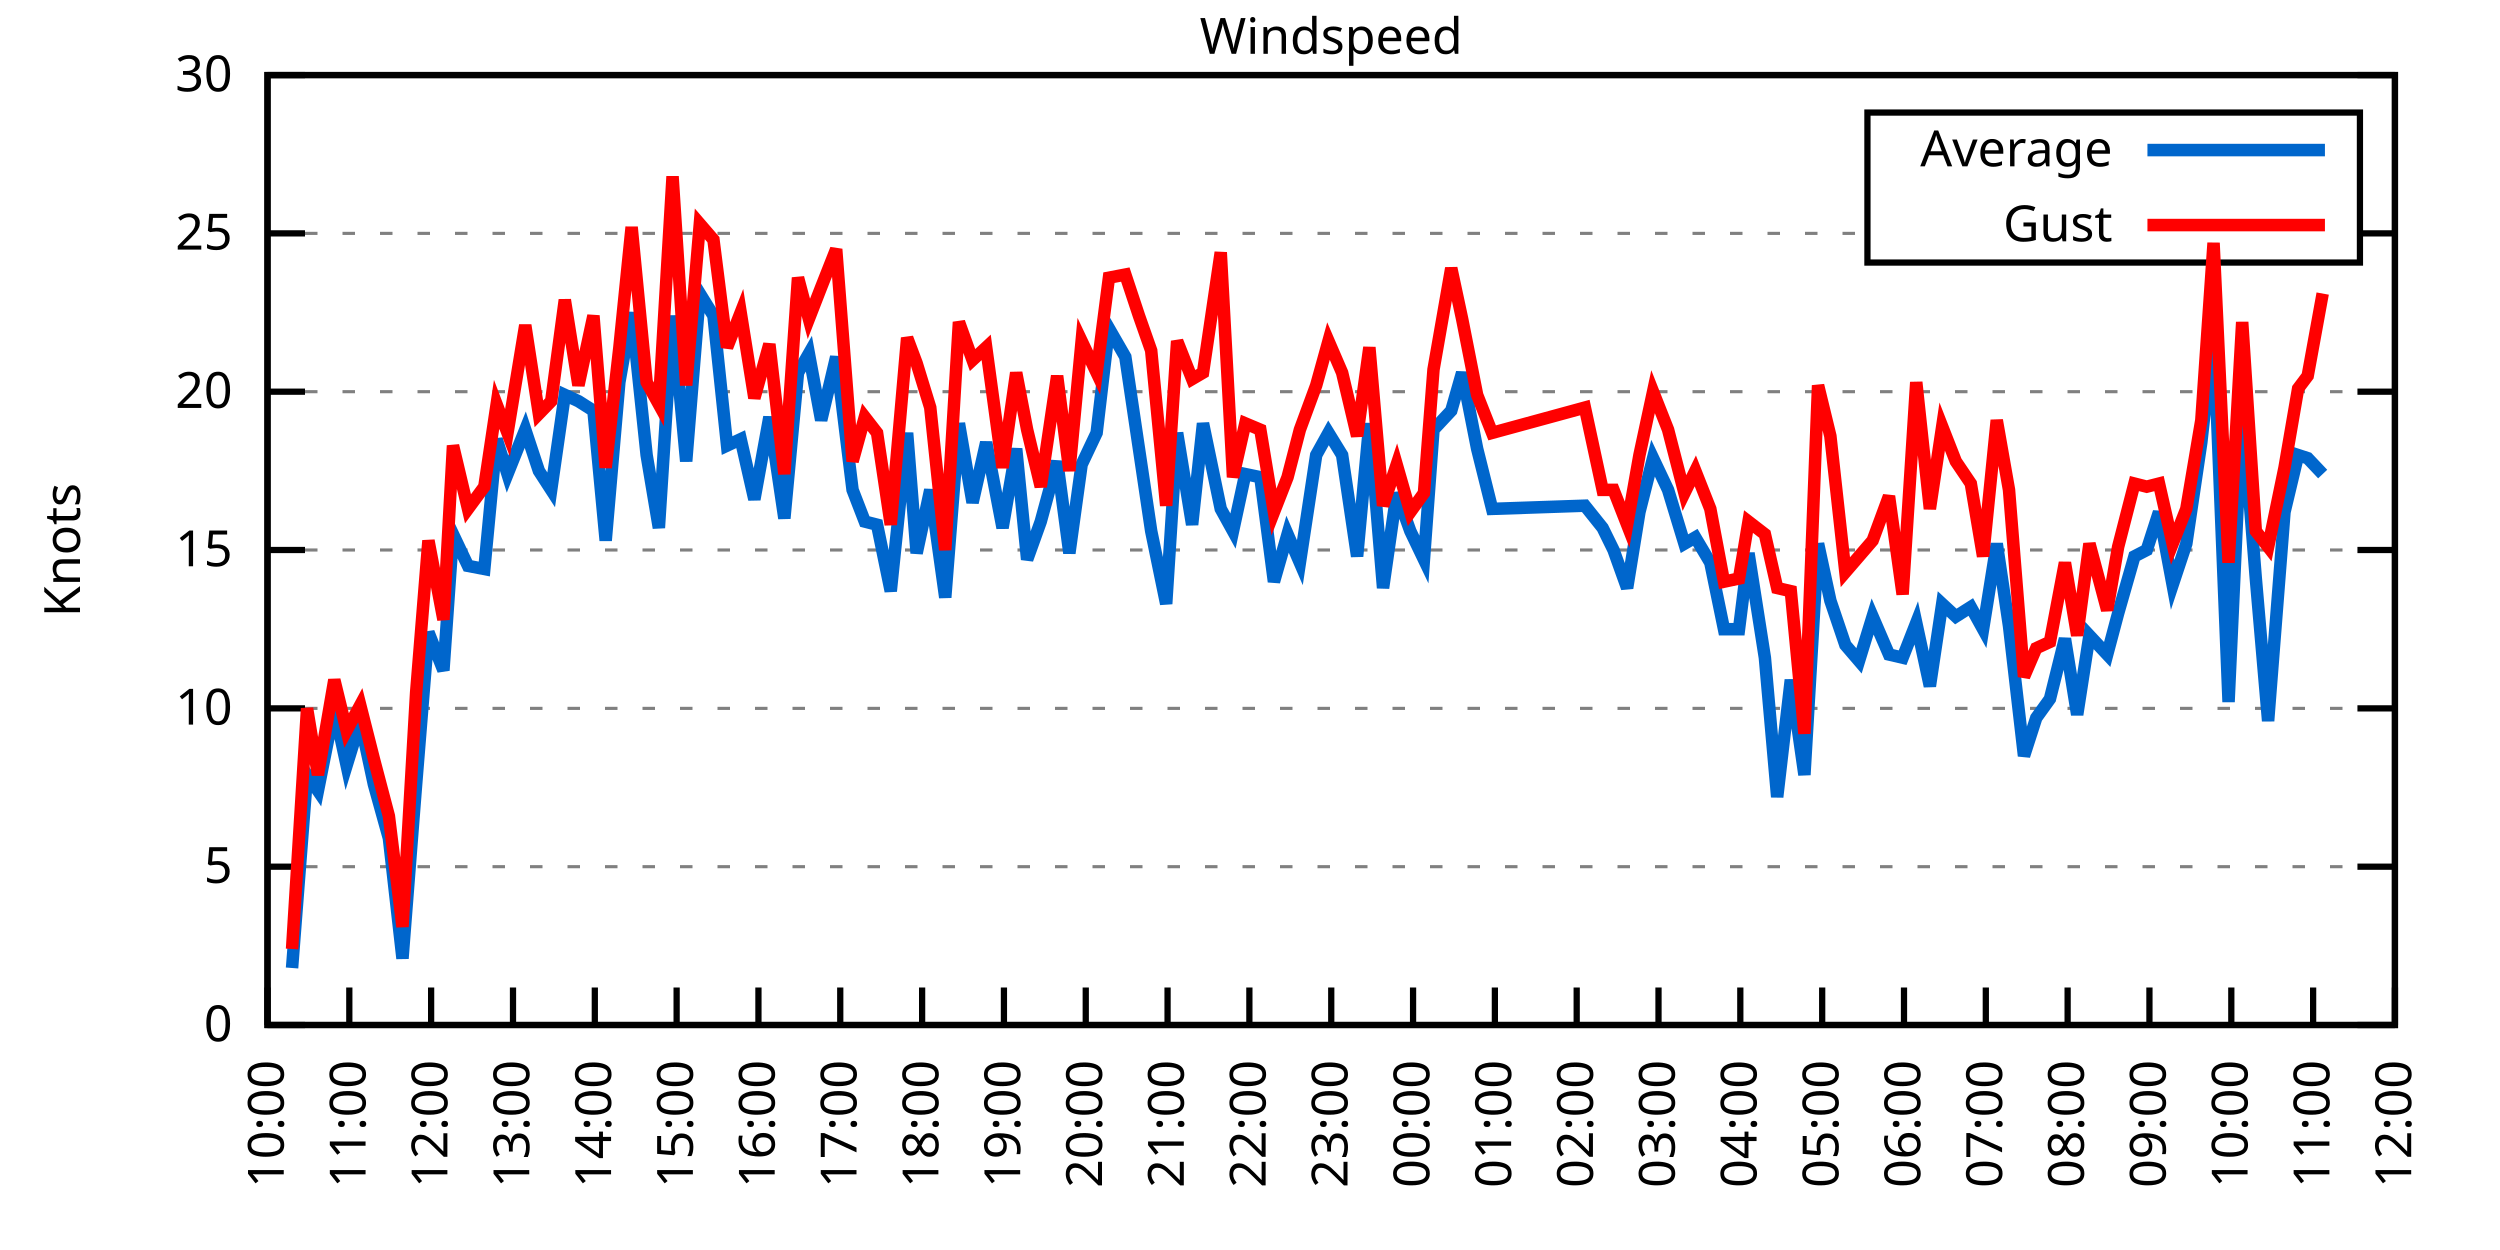
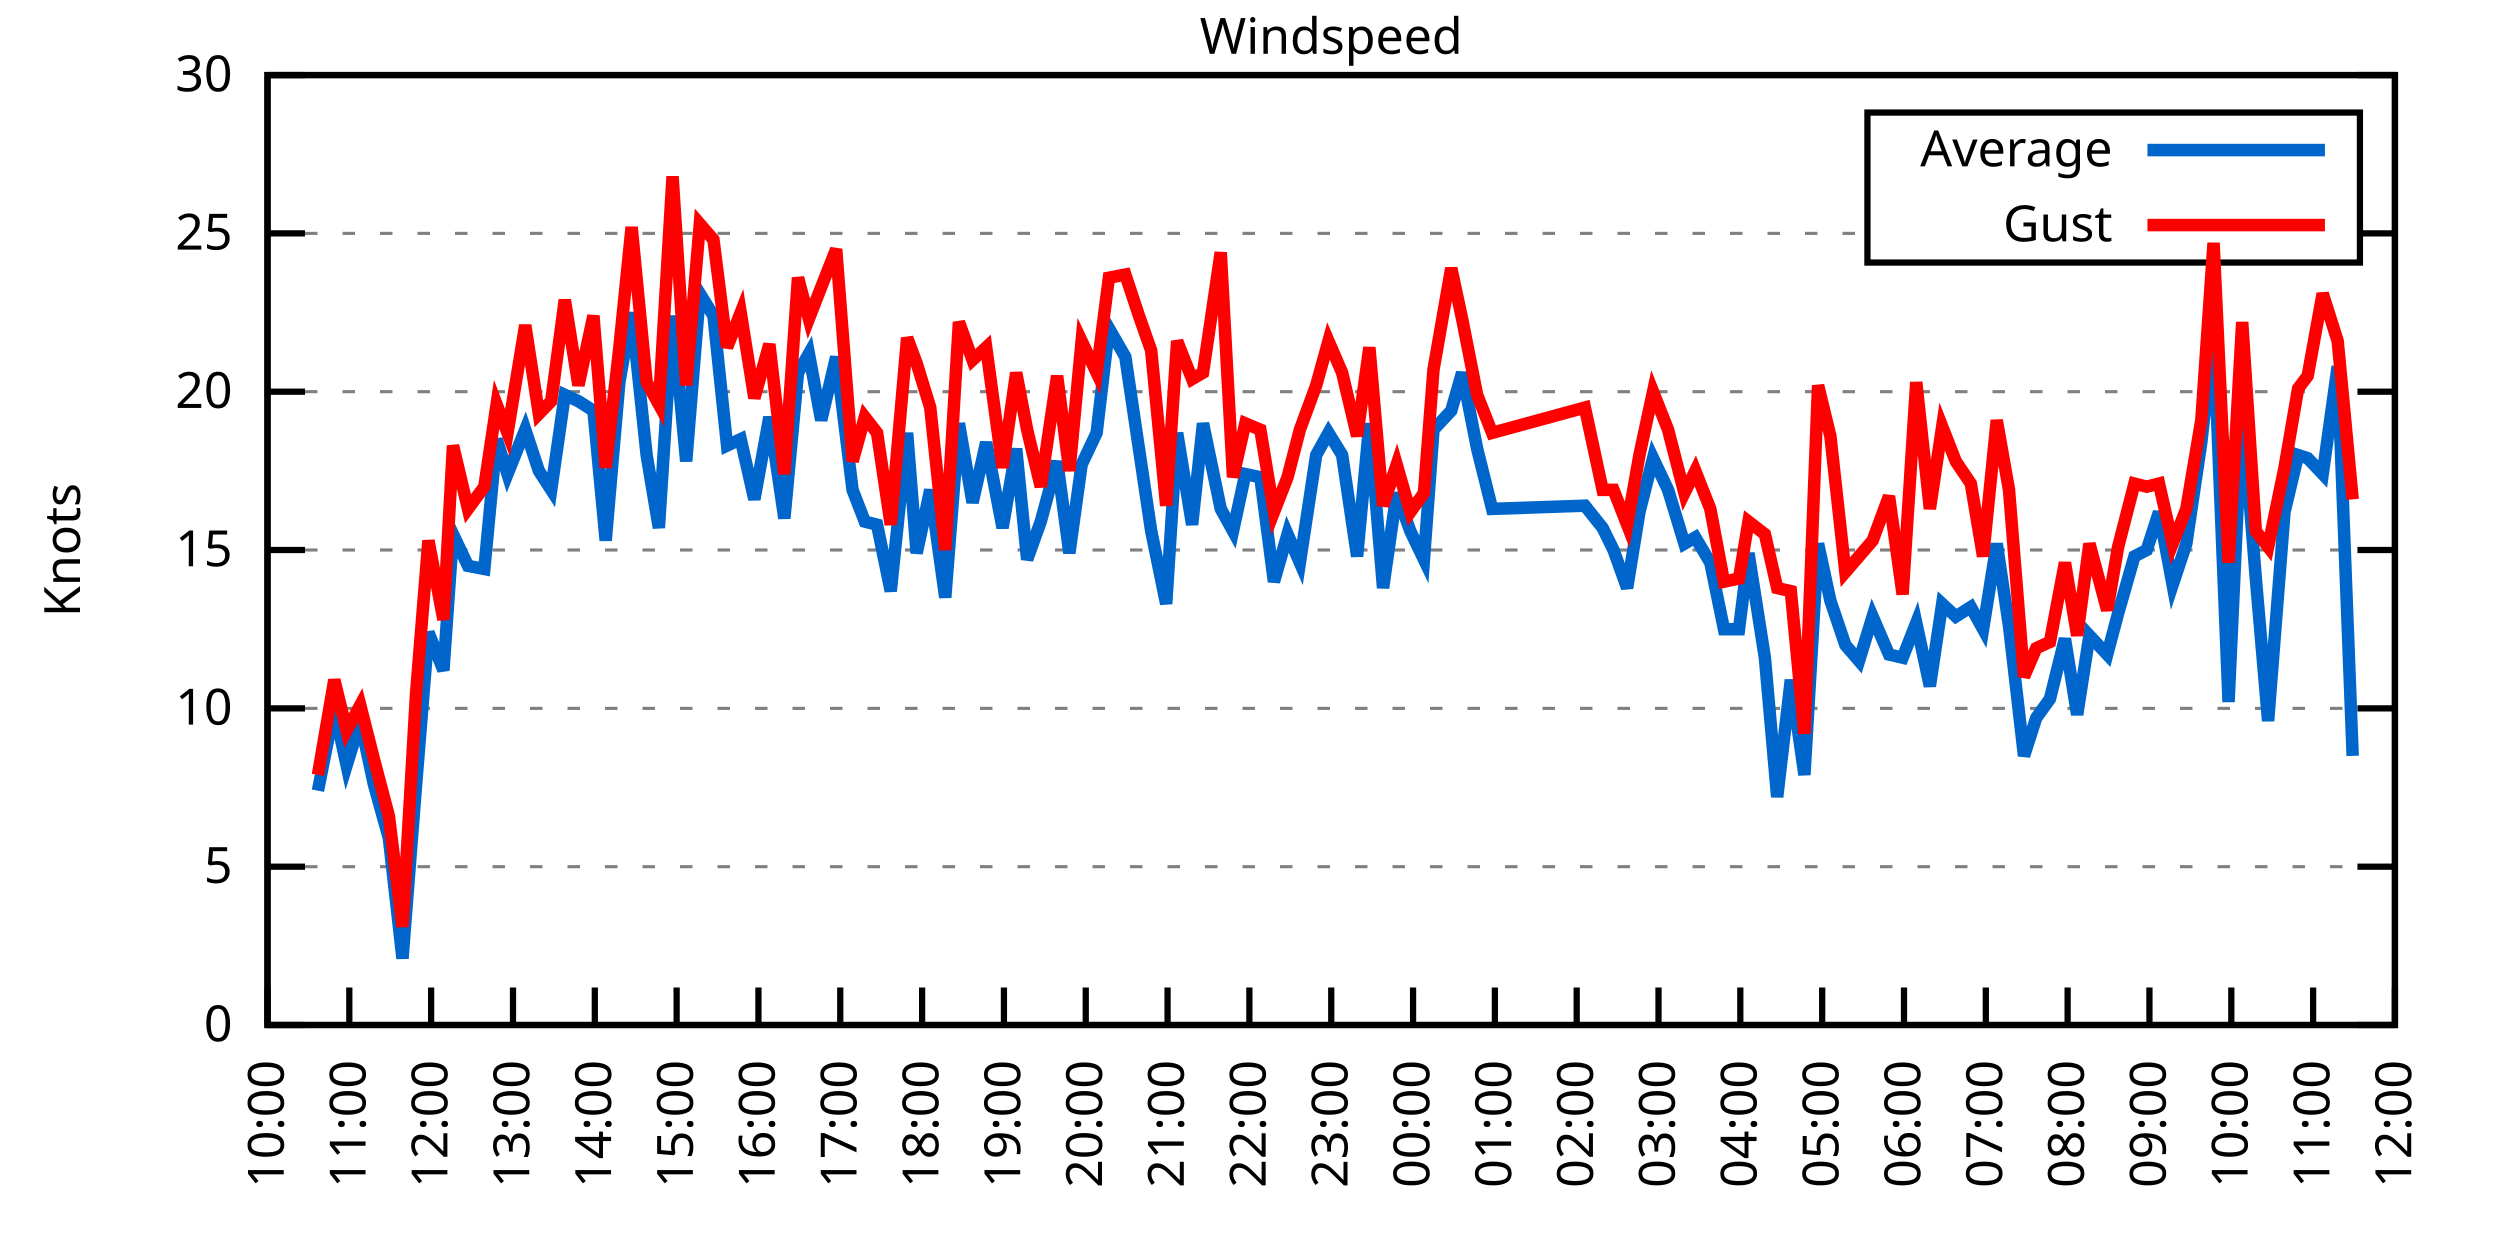
<svg xmlns="http://www.w3.org/2000/svg" xmlns:xlink="http://www.w3.org/1999/xlink" width="400" height="200" viewBox="0 0 400 200">
  <g id="gnuplot_canvas">
    <rect x="0" y="0" width="400" height="200" fill="none" />
    <defs>
      <circle id="gpDot" r="0.5" stroke-width="0.5" stroke="currentColor" />
      <path id="gpPt0" stroke-width="0.333" stroke="currentColor" d="M-1,0 h2 M0,-1 v2" />
      <path id="gpPt1" stroke-width="0.333" stroke="currentColor" d="M-1,-1 L1,1 M1,-1 L-1,1" />
      <path id="gpPt2" stroke-width="0.333" stroke="currentColor" d="M-1,0 L1,0 M0,-1 L0,1 M-1,-1 L1,1 M-1,1 L1,-1" />
      <rect id="gpPt3" stroke-width="0.333" stroke="currentColor" x="-1" y="-1" width="2" height="2" />
      <rect id="gpPt4" stroke-width="0.333" stroke="currentColor" fill="currentColor" x="-1" y="-1" width="2" height="2" />
      <circle id="gpPt5" stroke-width="0.333" stroke="currentColor" cx="0" cy="0" r="1" />
      <use xlink:href="#gpPt5" id="gpPt6" fill="currentColor" stroke="none" />
      <path id="gpPt7" stroke-width="0.333" stroke="currentColor" d="M0,-1.33 L-1.33,0.67 L1.33,0.67 z" />
      <use xlink:href="#gpPt7" id="gpPt8" fill="currentColor" stroke="none" />
      <use xlink:href="#gpPt7" id="gpPt9" stroke="currentColor" transform="rotate(180)" />
      <use xlink:href="#gpPt9" id="gpPt10" fill="currentColor" stroke="none" />
      <use xlink:href="#gpPt3" id="gpPt11" stroke="currentColor" transform="rotate(45)" />
      <use xlink:href="#gpPt11" id="gpPt12" fill="currentColor" stroke="none" />
      <path id="gpPt13" stroke-width="0.333" stroke="currentColor" d="M0,1.330 L1.265,0.411 L0.782,-1.067 L-0.782,-1.076 L-1.265,0.411 z" />
      <use xlink:href="#gpPt13" id="gpPt14" fill="currentColor" stroke="none" />
      <filter id="textbox" filterUnits="objectBoundingBox" x="0" y="0" height="1" width="1">
        <feFlood flood-color="white" flood-opacity="1" result="bgnd" />
        <feComposite in="SourceGraphic" in2="bgnd" operator="atop" />
      </filter>
      <filter id="greybox" filterUnits="objectBoundingBox" x="0" y="0" height="1" width="1">
        <feFlood flood-color="lightgrey" flood-opacity="1" result="grey" />
        <feComposite in="SourceGraphic" in2="grey" operator="atop" />
      </filter>
    </defs>
    <g fill="none" color="white" stroke="currentColor" stroke-width="1.00" stroke-linecap="butt" stroke-linejoin="miter">
</g>
    <g fill="none" color="black" stroke="currentColor" stroke-width="1.00" stroke-linecap="butt" stroke-linejoin="miter">
      <g stroke="none" shape-rendering="crispEdges">
        <polygon fill="rgb(255, 255, 255)" points="42.80,164.00 383.18,164.00 383.18,12.02 42.80,12.02 " />
      </g>
    </g>
    <g fill="none" color="black" stroke="currentColor" stroke-width="1.00" stroke-linecap="butt" stroke-linejoin="miter">
</g>
    <g fill="none" color="black" stroke="black" stroke-width="0.50" stroke-linecap="butt" stroke-linejoin="miter">
</g>
    <g fill="none" color="gray" stroke="currentColor" stroke-width="0.50" stroke-linecap="butt" stroke-linejoin="miter">
      <path stroke="gray" stroke-dasharray="2,4" class="gridline" d="M42.80,164.00 L383.19,164.00  " />
    </g>
    <g fill="none" color="gray" stroke="gray" stroke-width="1.00" stroke-linecap="butt" stroke-linejoin="miter">
</g>
    <g fill="none" color="black" stroke="currentColor" stroke-width="1.00" stroke-linecap="butt" stroke-linejoin="miter">
      <path stroke="black" d="M42.80,164.00 L48.80,164.00 M383.19,164.00 L377.19,164.00  " />
      <g transform="translate(37.20,166.60)" stroke="none" fill="black" font-family="Sans" font-size="8.00" text-anchor="end">
        <text>
          <tspan font-family="Sans"> 0</tspan>
        </text>
      </g>
    </g>
    <g fill="none" color="black" stroke="currentColor" stroke-width="1.00" stroke-linecap="butt" stroke-linejoin="miter">
</g>
    <g fill="none" color="black" stroke="black" stroke-width="0.50" stroke-linecap="butt" stroke-linejoin="miter">
</g>
    <g fill="none" color="gray" stroke="currentColor" stroke-width="0.50" stroke-linecap="butt" stroke-linejoin="miter">
      <path stroke="gray" stroke-dasharray="2,4" class="gridline" d="M42.80,138.67 L383.19,138.67  " />
    </g>
    <g fill="none" color="gray" stroke="gray" stroke-width="1.00" stroke-linecap="butt" stroke-linejoin="miter">
</g>
    <g fill="none" color="black" stroke="currentColor" stroke-width="1.00" stroke-linecap="butt" stroke-linejoin="miter">
      <path stroke="black" d="M42.80,138.67 L48.80,138.67 M383.19,138.67 L377.19,138.67  " />
      <g transform="translate(37.20,141.27)" stroke="none" fill="black" font-family="Sans" font-size="8.00" text-anchor="end">
        <text>
          <tspan font-family="Sans"> 5</tspan>
        </text>
      </g>
    </g>
    <g fill="none" color="black" stroke="currentColor" stroke-width="1.00" stroke-linecap="butt" stroke-linejoin="miter">
</g>
    <g fill="none" color="black" stroke="black" stroke-width="0.50" stroke-linecap="butt" stroke-linejoin="miter">
</g>
    <g fill="none" color="gray" stroke="currentColor" stroke-width="0.50" stroke-linecap="butt" stroke-linejoin="miter">
      <path stroke="gray" stroke-dasharray="2,4" class="gridline" d="M42.80,113.34 L383.19,113.34  " />
    </g>
    <g fill="none" color="gray" stroke="gray" stroke-width="1.00" stroke-linecap="butt" stroke-linejoin="miter">
</g>
    <g fill="none" color="black" stroke="currentColor" stroke-width="1.00" stroke-linecap="butt" stroke-linejoin="miter">
      <path stroke="black" d="M42.80,113.34 L48.80,113.34 M383.19,113.34 L377.19,113.34  " />
      <g transform="translate(37.20,115.94)" stroke="none" fill="black" font-family="Sans" font-size="8.00" text-anchor="end">
        <text>
          <tspan font-family="Sans"> 10</tspan>
        </text>
      </g>
    </g>
    <g fill="none" color="black" stroke="currentColor" stroke-width="1.00" stroke-linecap="butt" stroke-linejoin="miter">
</g>
    <g fill="none" color="black" stroke="black" stroke-width="0.50" stroke-linecap="butt" stroke-linejoin="miter">
</g>
    <g fill="none" color="gray" stroke="currentColor" stroke-width="0.50" stroke-linecap="butt" stroke-linejoin="miter">
      <path stroke="gray" stroke-dasharray="2,4" class="gridline" d="M42.80,88.00 L383.19,88.00  " />
    </g>
    <g fill="none" color="gray" stroke="gray" stroke-width="1.00" stroke-linecap="butt" stroke-linejoin="miter">
</g>
    <g fill="none" color="black" stroke="currentColor" stroke-width="1.00" stroke-linecap="butt" stroke-linejoin="miter">
      <path stroke="black" d="M42.80,88.00 L48.80,88.00 M383.19,88.00 L377.19,88.00  " />
      <g transform="translate(37.20,90.60)" stroke="none" fill="black" font-family="Sans" font-size="8.00" text-anchor="end">
        <text>
          <tspan font-family="Sans"> 15</tspan>
        </text>
      </g>
    </g>
    <g fill="none" color="black" stroke="currentColor" stroke-width="1.00" stroke-linecap="butt" stroke-linejoin="miter">
</g>
    <g fill="none" color="black" stroke="black" stroke-width="0.50" stroke-linecap="butt" stroke-linejoin="miter">
</g>
    <g fill="none" color="gray" stroke="currentColor" stroke-width="0.50" stroke-linecap="butt" stroke-linejoin="miter">
      <path stroke="gray" stroke-dasharray="2,4" class="gridline" d="M42.80,62.67 L383.19,62.67  " />
    </g>
    <g fill="none" color="gray" stroke="gray" stroke-width="1.00" stroke-linecap="butt" stroke-linejoin="miter">
</g>
    <g fill="none" color="black" stroke="currentColor" stroke-width="1.00" stroke-linecap="butt" stroke-linejoin="miter">
      <path stroke="black" d="M42.80,62.67 L48.80,62.67 M383.19,62.67 L377.19,62.67  " />
      <g transform="translate(37.20,65.27)" stroke="none" fill="black" font-family="Sans" font-size="8.00" text-anchor="end">
        <text>
          <tspan font-family="Sans"> 20</tspan>
        </text>
      </g>
    </g>
    <g fill="none" color="black" stroke="currentColor" stroke-width="1.00" stroke-linecap="butt" stroke-linejoin="miter">
</g>
    <g fill="none" color="black" stroke="black" stroke-width="0.50" stroke-linecap="butt" stroke-linejoin="miter">
</g>
    <g fill="none" color="gray" stroke="currentColor" stroke-width="0.50" stroke-linecap="butt" stroke-linejoin="miter">
      <path stroke="gray" stroke-dasharray="2,4" class="gridline" d="M42.80,37.34 L298.79,37.34 M377.59,37.34 L383.19,37.34  " />
    </g>
    <g fill="none" color="gray" stroke="gray" stroke-width="1.00" stroke-linecap="butt" stroke-linejoin="miter">
</g>
    <g fill="none" color="black" stroke="currentColor" stroke-width="1.00" stroke-linecap="butt" stroke-linejoin="miter">
      <path stroke="black" d="M42.80,37.34 L48.80,37.34 M383.19,37.34 L377.19,37.34  " />
      <g transform="translate(37.20,39.94)" stroke="none" fill="black" font-family="Sans" font-size="8.00" text-anchor="end">
        <text>
          <tspan font-family="Sans"> 25</tspan>
        </text>
      </g>
    </g>
    <g fill="none" color="black" stroke="currentColor" stroke-width="1.00" stroke-linecap="butt" stroke-linejoin="miter">
</g>
    <g fill="none" color="black" stroke="black" stroke-width="0.50" stroke-linecap="butt" stroke-linejoin="miter">
</g>
    <g fill="none" color="gray" stroke="currentColor" stroke-width="0.50" stroke-linecap="butt" stroke-linejoin="miter">
      <path stroke="gray" stroke-dasharray="2,4" class="gridline" d="M42.80,12.01 L383.19,12.01  " />
    </g>
    <g fill="none" color="gray" stroke="gray" stroke-width="1.00" stroke-linecap="butt" stroke-linejoin="miter">
</g>
    <g fill="none" color="black" stroke="currentColor" stroke-width="1.00" stroke-linecap="butt" stroke-linejoin="miter">
      <path stroke="black" d="M42.80,12.01 L48.80,12.01 M383.19,12.01 L377.19,12.01  " />
      <g transform="translate(37.20,14.61)" stroke="none" fill="black" font-family="Sans" font-size="8.00" text-anchor="end">
        <text>
          <tspan font-family="Sans"> 30</tspan>
        </text>
      </g>
    </g>
    <g fill="none" color="black" stroke="currentColor" stroke-width="1.00" stroke-linecap="butt" stroke-linejoin="miter">
      <path stroke="black" d="M42.80,164.00 L42.80,158.00  " />
      <g transform="translate(45.40,169.60) rotate(270.00)" stroke="none" fill="black" font-family="Sans" font-size="8.00" text-anchor="end">
        <text>
          <tspan font-family="Sans">10:00</tspan>
        </text>
      </g>
    </g>
    <g fill="none" color="black" stroke="currentColor" stroke-width="1.00" stroke-linecap="butt" stroke-linejoin="miter">
      <path stroke="black" d="M55.89,164.00 L55.89,158.00  " />
      <g transform="translate(58.49,169.60) rotate(270.00)" stroke="none" fill="black" font-family="Sans" font-size="8.00" text-anchor="end">
        <text>
          <tspan font-family="Sans">11:00</tspan>
        </text>
      </g>
    </g>
    <g fill="none" color="black" stroke="currentColor" stroke-width="1.00" stroke-linecap="butt" stroke-linejoin="miter">
      <path stroke="black" d="M68.98,164.00 L68.98,158.00  " />
      <g transform="translate(71.58,169.60) rotate(270.00)" stroke="none" fill="black" font-family="Sans" font-size="8.00" text-anchor="end">
        <text>
          <tspan font-family="Sans">12:00</tspan>
        </text>
      </g>
    </g>
    <g fill="none" color="black" stroke="currentColor" stroke-width="1.00" stroke-linecap="butt" stroke-linejoin="miter">
      <path stroke="black" d="M82.08,164.00 L82.08,158.00  " />
      <g transform="translate(84.68,169.60) rotate(270.00)" stroke="none" fill="black" font-family="Sans" font-size="8.00" text-anchor="end">
        <text>
          <tspan font-family="Sans">13:00</tspan>
        </text>
      </g>
    </g>
    <g fill="none" color="black" stroke="currentColor" stroke-width="1.00" stroke-linecap="butt" stroke-linejoin="miter">
      <path stroke="black" d="M95.17,164.00 L95.17,158.00  " />
      <g transform="translate(97.77,169.60) rotate(270.00)" stroke="none" fill="black" font-family="Sans" font-size="8.00" text-anchor="end">
        <text>
          <tspan font-family="Sans">14:00</tspan>
        </text>
      </g>
    </g>
    <g fill="none" color="black" stroke="currentColor" stroke-width="1.00" stroke-linecap="butt" stroke-linejoin="miter">
      <path stroke="black" d="M108.26,164.00 L108.26,158.00  " />
      <g transform="translate(110.86,169.60) rotate(270.00)" stroke="none" fill="black" font-family="Sans" font-size="8.00" text-anchor="end">
        <text>
          <tspan font-family="Sans">15:00</tspan>
        </text>
      </g>
    </g>
    <g fill="none" color="black" stroke="currentColor" stroke-width="1.00" stroke-linecap="butt" stroke-linejoin="miter">
      <path stroke="black" d="M121.35,164.00 L121.35,158.00  " />
      <g transform="translate(123.95,169.60) rotate(270.00)" stroke="none" fill="black" font-family="Sans" font-size="8.00" text-anchor="end">
        <text>
          <tspan font-family="Sans">16:00</tspan>
        </text>
      </g>
    </g>
    <g fill="none" color="black" stroke="currentColor" stroke-width="1.00" stroke-linecap="butt" stroke-linejoin="miter">
      <path stroke="black" d="M134.44,164.00 L134.44,158.00  " />
      <g transform="translate(137.04,169.60) rotate(270.00)" stroke="none" fill="black" font-family="Sans" font-size="8.00" text-anchor="end">
        <text>
          <tspan font-family="Sans">17:00</tspan>
        </text>
      </g>
    </g>
    <g fill="none" color="black" stroke="currentColor" stroke-width="1.00" stroke-linecap="butt" stroke-linejoin="miter">
      <path stroke="black" d="M147.54,164.00 L147.54,158.00  " />
      <g transform="translate(150.14,169.60) rotate(270.00)" stroke="none" fill="black" font-family="Sans" font-size="8.00" text-anchor="end">
        <text>
          <tspan font-family="Sans">18:00</tspan>
        </text>
      </g>
    </g>
    <g fill="none" color="black" stroke="currentColor" stroke-width="1.00" stroke-linecap="butt" stroke-linejoin="miter">
      <path stroke="black" d="M160.63,164.00 L160.63,158.00  " />
      <g transform="translate(163.23,169.60) rotate(270.00)" stroke="none" fill="black" font-family="Sans" font-size="8.00" text-anchor="end">
        <text>
          <tspan font-family="Sans">19:00</tspan>
        </text>
      </g>
    </g>
    <g fill="none" color="black" stroke="currentColor" stroke-width="1.00" stroke-linecap="butt" stroke-linejoin="miter">
      <path stroke="black" d="M173.72,164.00 L173.72,158.00  " />
      <g transform="translate(176.32,169.60) rotate(270.00)" stroke="none" fill="black" font-family="Sans" font-size="8.00" text-anchor="end">
        <text>
          <tspan font-family="Sans">20:00</tspan>
        </text>
      </g>
    </g>
    <g fill="none" color="black" stroke="currentColor" stroke-width="1.00" stroke-linecap="butt" stroke-linejoin="miter">
      <path stroke="black" d="M186.81,164.00 L186.81,158.00  " />
      <g transform="translate(189.41,169.60) rotate(270.00)" stroke="none" fill="black" font-family="Sans" font-size="8.00" text-anchor="end">
        <text>
          <tspan font-family="Sans">21:00</tspan>
        </text>
      </g>
    </g>
    <g fill="none" color="black" stroke="currentColor" stroke-width="1.00" stroke-linecap="butt" stroke-linejoin="miter">
      <path stroke="black" d="M199.90,164.00 L199.90,158.00  " />
      <g transform="translate(202.50,169.60) rotate(270.00)" stroke="none" fill="black" font-family="Sans" font-size="8.00" text-anchor="end">
        <text>
          <tspan font-family="Sans">22:00</tspan>
        </text>
      </g>
    </g>
    <g fill="none" color="black" stroke="currentColor" stroke-width="1.00" stroke-linecap="butt" stroke-linejoin="miter">
      <path stroke="black" d="M213.00,164.00 L213.00,158.00  " />
      <g transform="translate(215.60,169.60) rotate(270.00)" stroke="none" fill="black" font-family="Sans" font-size="8.00" text-anchor="end">
        <text>
          <tspan font-family="Sans">23:00</tspan>
        </text>
      </g>
    </g>
    <g fill="none" color="black" stroke="currentColor" stroke-width="1.00" stroke-linecap="butt" stroke-linejoin="miter">
      <path stroke="black" d="M226.09,164.00 L226.09,158.00  " />
      <g transform="translate(228.69,169.60) rotate(270.00)" stroke="none" fill="black" font-family="Sans" font-size="8.00" text-anchor="end">
        <text>
          <tspan font-family="Sans">00:00</tspan>
        </text>
      </g>
    </g>
    <g fill="none" color="black" stroke="currentColor" stroke-width="1.00" stroke-linecap="butt" stroke-linejoin="miter">
      <path stroke="black" d="M239.18,164.00 L239.18,158.00  " />
      <g transform="translate(241.78,169.60) rotate(270.00)" stroke="none" fill="black" font-family="Sans" font-size="8.00" text-anchor="end">
        <text>
          <tspan font-family="Sans">01:00</tspan>
        </text>
      </g>
    </g>
    <g fill="none" color="black" stroke="currentColor" stroke-width="1.00" stroke-linecap="butt" stroke-linejoin="miter">
      <path stroke="black" d="M252.27,164.00 L252.27,158.00  " />
      <g transform="translate(254.87,169.60) rotate(270.00)" stroke="none" fill="black" font-family="Sans" font-size="8.00" text-anchor="end">
        <text>
          <tspan font-family="Sans">02:00</tspan>
        </text>
      </g>
    </g>
    <g fill="none" color="black" stroke="currentColor" stroke-width="1.00" stroke-linecap="butt" stroke-linejoin="miter">
      <path stroke="black" d="M265.36,164.00 L265.36,158.00  " />
      <g transform="translate(267.96,169.60) rotate(270.00)" stroke="none" fill="black" font-family="Sans" font-size="8.00" text-anchor="end">
        <text>
          <tspan font-family="Sans">03:00</tspan>
        </text>
      </g>
    </g>
    <g fill="none" color="black" stroke="currentColor" stroke-width="1.00" stroke-linecap="butt" stroke-linejoin="miter">
      <path stroke="black" d="M278.45,164.00 L278.45,158.00  " />
      <g transform="translate(281.05,169.60) rotate(270.00)" stroke="none" fill="black" font-family="Sans" font-size="8.00" text-anchor="end">
        <text>
          <tspan font-family="Sans">04:00</tspan>
        </text>
      </g>
    </g>
    <g fill="none" color="black" stroke="currentColor" stroke-width="1.00" stroke-linecap="butt" stroke-linejoin="miter">
      <path stroke="black" d="M291.55,164.00 L291.55,158.00  " />
      <g transform="translate(294.15,169.60) rotate(270.00)" stroke="none" fill="black" font-family="Sans" font-size="8.00" text-anchor="end">
        <text>
          <tspan font-family="Sans">05:00</tspan>
        </text>
      </g>
    </g>
    <g fill="none" color="black" stroke="currentColor" stroke-width="1.00" stroke-linecap="butt" stroke-linejoin="miter">
      <path stroke="black" d="M304.64,164.00 L304.64,158.00  " />
      <g transform="translate(307.24,169.60) rotate(270.00)" stroke="none" fill="black" font-family="Sans" font-size="8.00" text-anchor="end">
        <text>
          <tspan font-family="Sans">06:00</tspan>
        </text>
      </g>
    </g>
    <g fill="none" color="black" stroke="currentColor" stroke-width="1.00" stroke-linecap="butt" stroke-linejoin="miter">
      <path stroke="black" d="M317.73,164.00 L317.73,158.00  " />
      <g transform="translate(320.33,169.60) rotate(270.00)" stroke="none" fill="black" font-family="Sans" font-size="8.00" text-anchor="end">
        <text>
          <tspan font-family="Sans">07:00</tspan>
        </text>
      </g>
    </g>
    <g fill="none" color="black" stroke="currentColor" stroke-width="1.00" stroke-linecap="butt" stroke-linejoin="miter">
      <path stroke="black" d="M330.82,164.00 L330.82,158.00  " />
      <g transform="translate(333.42,169.60) rotate(270.00)" stroke="none" fill="black" font-family="Sans" font-size="8.00" text-anchor="end">
        <text>
          <tspan font-family="Sans">08:00</tspan>
        </text>
      </g>
    </g>
    <g fill="none" color="black" stroke="currentColor" stroke-width="1.00" stroke-linecap="butt" stroke-linejoin="miter">
      <path stroke="black" d="M343.91,164.00 L343.91,158.00  " />
      <g transform="translate(346.51,169.60) rotate(270.00)" stroke="none" fill="black" font-family="Sans" font-size="8.00" text-anchor="end">
        <text>
          <tspan font-family="Sans">09:00</tspan>
        </text>
      </g>
    </g>
    <g fill="none" color="black" stroke="currentColor" stroke-width="1.00" stroke-linecap="butt" stroke-linejoin="miter">
      <path stroke="black" d="M357.01,164.00 L357.01,158.00  " />
      <g transform="translate(359.61,169.60) rotate(270.00)" stroke="none" fill="black" font-family="Sans" font-size="8.00" text-anchor="end">
        <text>
          <tspan font-family="Sans">10:00</tspan>
        </text>
      </g>
    </g>
    <g fill="none" color="black" stroke="currentColor" stroke-width="1.00" stroke-linecap="butt" stroke-linejoin="miter">
      <path stroke="black" d="M370.10,164.00 L370.10,158.00  " />
      <g transform="translate(372.70,169.60) rotate(270.00)" stroke="none" fill="black" font-family="Sans" font-size="8.00" text-anchor="end">
        <text>
          <tspan font-family="Sans">11:00</tspan>
        </text>
      </g>
    </g>
    <g fill="none" color="black" stroke="currentColor" stroke-width="1.00" stroke-linecap="butt" stroke-linejoin="miter">
      <path stroke="black" d="M383.19,164.00 L383.19,158.00  " />
      <g transform="translate(385.79,169.60) rotate(270.00)" stroke="none" fill="black" font-family="Sans" font-size="8.00" text-anchor="end">
        <text>
          <tspan font-family="Sans">12:00</tspan>
        </text>
      </g>
    </g>
    <g fill="none" color="black" stroke="currentColor" stroke-width="1.00" stroke-linecap="butt" stroke-linejoin="miter">
</g>
    <g fill="none" color="black" stroke="currentColor" stroke-width="1.00" stroke-linecap="butt" stroke-linejoin="miter">
      <path stroke="black" d="M42.80,12.01 L42.80,164.00 L383.19,164.00 L383.19,12.01 L42.80,12.01 Z  " />
    </g>
    <g fill="none" color="black" stroke="currentColor" stroke-width="1.00" stroke-linecap="butt" stroke-linejoin="miter">
</g>
    <g fill="none" color="black" stroke="currentColor" stroke-width="1.00" stroke-linecap="butt" stroke-linejoin="miter">
      <path stroke="black" d="M298.79,42.01 L298.79,18.01 L377.59,18.01 L377.59,42.01 L298.79,42.01 Z  " />
    </g>
    <g id="Windspeed_plot_1">
      <g fill="none" color="white" stroke="black" stroke-width="2.00" stroke-linecap="butt" stroke-linejoin="miter">
</g>
      <g fill="none" color="black" stroke="currentColor" stroke-width="2.00" stroke-linecap="butt" stroke-linejoin="miter">
        <g transform="translate(337.99,26.61)" stroke="none" fill="black" font-family="Sans" font-size="8.00" text-anchor="end">
          <text>
            <tspan font-family="Sans">Average</tspan>
          </text>
        </g>
      </g>
      <g fill="none" color="black" stroke="currentColor" stroke-width="2.00" stroke-linecap="butt" stroke-linejoin="miter">
-         <path stroke="rgb(  0, 102, 204)" d="M343.59,24.01 L371.99,24.01 M46.73,154.88 L49.13,123.98 L50.87,126.51 L53.49,113.34 L55.46,122.46 L57.64,115.36   L59.82,125.50 L62.22,134.11 L64.40,153.36 L66.58,125.50 L68.55,101.18 L70.95,107.26 L72.48,85.47 L74.88,90.54   L77.49,91.04 L79.46,70.27 L81.20,75.85 L84.04,68.75 L86.22,75.34 L88.19,78.38 L90.37,63.18 L92.55,64.19   L94.95,65.71 L96.91,86.49 L99.10,61.15 L101.06,50.01 L103.46,72.81 L105.42,84.46 L107.61,50.51 L109.79,73.82   L111.97,46.97 L114.15,50.51 L116.33,71.29 L118.51,70.27 L120.70,79.90 L123.10,66.73 L125.50,82.94 L127.68,59.63   L129.42,56.59 L131.39,67.23 L133.79,57.10 L136.41,78.38 L138.37,83.45 L140.33,83.95 L142.52,94.59 L145.14,69.26   L146.66,88.51 L148.84,78.38 L151.24,95.60 L153.43,67.74 L155.61,80.41 L157.79,70.78 L160.41,84.46 L162.59,71.79   L164.34,89.52 L166.52,83.45 L169.14,73.82 L171.10,88.51 L173.06,74.33 L175.46,69.26 L177.43,52.54 L180.05,57.10   L182.23,71.79 L184.19,84.97 L186.59,96.62 L188.34,69.26 L190.74,83.95 L192.48,67.74 L195.32,81.42 L197.28,84.97   L199.25,75.85 L201.65,76.35 L203.83,93.07 L206.01,85.47 L207.98,90.03 L210.59,72.81 L212.56,69.26 L214.74,72.81   L217.14,89.02 L219.10,67.74 L221.29,94.08 L223.47,78.89 L225.65,84.97 L227.83,89.52 L229.36,68.75 L232.20,65.71   L233.94,59.63 L236.34,71.79 L238.74,81.42 L253.58,80.91 L256.42,84.46 L258.16,88.00 L260.34,94.08 L262.31,81.93   L264.49,73.31 L266.89,78.38 L269.51,86.99 L271.25,85.98 L273.65,90.03 L275.84,100.67 L278.24,100.67 L279.76,88.51   L282.38,105.23 L284.35,127.52 L286.53,108.78 L288.71,123.98 L290.89,86.99 L292.86,96.11 L295.26,103.20 L297.44,105.74   L299.62,98.64 L302.24,104.72 L304.42,105.23 L306.60,99.66 L308.78,109.79 L310.75,96.62 L312.93,98.64 L315.33,97.12   L317.29,100.67 L319.48,86.99 L321.44,100.16 L323.84,120.94 L325.80,114.86 L327.99,111.82 L330.39,102.19 L332.35,114.35   L334.31,101.68 L337.15,104.72 L338.90,98.14 L341.51,89.02 L343.48,88.00 L345.44,81.93 L347.62,93.58 L349.81,86.99   L352.21,70.78 L354.17,53.05 L356.57,112.32 L358.75,65.21 L360.93,92.56 L362.90,115.36 L365.52,81.93 L367.70,72.81   L369.23,73.31 L371.63,75.85  " />
+         <path stroke="rgb(  0, 102, 204)" d="M343.59,24.01 L371.99,24.01 M50.87,126.51 L53.49,113.34 L55.46,122.46 L57.64,115.36 L59.82,125.50 L62.22,134.11   L64.40,153.36 L66.58,125.50 L68.55,101.18 L70.95,107.26 L72.48,85.47 L74.88,90.54 L77.49,91.04 L79.46,70.27   L81.20,75.85 L84.04,68.75 L86.22,75.34 L88.19,78.38 L90.37,63.18 L92.55,64.19 L94.95,65.71 L96.91,86.49   L99.10,61.15 L101.06,50.01 L103.46,72.81 L105.42,84.46 L107.61,50.51 L109.79,73.82 L111.97,46.97 L114.15,50.51   L116.33,71.29 L118.51,70.27 L120.70,79.90 L123.10,66.73 L125.50,82.94 L127.68,59.63 L129.42,56.59 L131.39,67.23   L133.79,57.10 L136.41,78.38 L138.37,83.45 L140.33,83.95 L142.52,94.59 L145.14,69.26 L146.66,88.51 L148.84,78.38   L151.24,95.60 L153.43,67.74 L155.61,80.41 L157.79,70.78 L160.41,84.46 L162.59,71.79 L164.34,89.52 L166.52,83.45   L169.14,73.82 L171.10,88.51 L173.06,74.33 L175.46,69.26 L177.43,52.54 L180.05,57.10 L182.23,71.79 L184.19,84.97   L186.59,96.62 L188.34,69.26 L190.74,83.95 L192.48,67.74 L195.32,81.42 L197.28,84.97 L199.25,75.85 L201.65,76.35   L203.83,93.07 L206.01,85.47 L207.98,90.03 L210.59,72.81 L212.56,69.26 L214.74,72.81 L217.14,89.02 L219.10,67.74   L221.29,94.08 L223.47,78.89 L225.65,84.97 L227.83,89.52 L229.36,68.75 L232.20,65.71 L233.94,59.63 L236.34,71.79   L238.74,81.42 L253.58,80.91 L256.42,84.46 L258.16,88.00 L260.34,94.08 L262.31,81.93 L264.49,73.31 L266.89,78.38   L269.51,86.99 L271.25,85.98 L273.65,90.03 L275.84,100.67 L278.24,100.67 L279.76,88.51 L282.38,105.23 L284.35,127.52   L286.53,108.78 L288.71,123.98 L290.89,86.99 L292.86,96.11 L295.26,103.20 L297.44,105.74 L299.62,98.64 L302.24,104.72   L304.42,105.23 L306.60,99.66 L308.78,109.79 L310.75,96.62 L312.93,98.64 L315.33,97.12 L317.29,100.67 L319.48,86.99   L321.44,100.16 L323.84,120.94 L325.80,114.86 L327.99,111.82 L330.39,102.19 L332.35,114.35 L334.31,101.68 L337.15,104.72   L338.90,98.14 L341.51,89.02 L343.48,88.00 L345.44,81.93 L347.62,93.58 L349.81,86.99 L352.21,70.78 L354.17,53.05   L356.57,112.32 L358.75,65.21 L360.93,92.56 L362.90,115.36 L365.52,81.93 L367.70,72.81 L369.23,73.31 L371.63,75.85   L374.03,58.62 L376.43,120.94  " />
      </g>
    </g>
    <g id="Windspeed_plot_2">
      <g fill="none" color="black" stroke="currentColor" stroke-width="2.00" stroke-linecap="butt" stroke-linejoin="miter">
        <g transform="translate(337.99,38.61)" stroke="none" fill="black" font-family="Sans" font-size="8.00" text-anchor="end">
          <text>
            <tspan font-family="Sans">Gust</tspan>
          </text>
        </g>
      </g>
      <g fill="none" color="black" stroke="currentColor" stroke-width="2.00" stroke-linecap="butt" stroke-linejoin="miter">
-         <path stroke="rgb(255,   0,   0)" d="M343.59,36.01 L371.99,36.01 M46.73,151.84 L49.13,113.34 L50.87,123.98 L53.49,108.78 L55.46,116.88 L57.64,112.83   L59.82,121.44 L62.22,130.56 L64.40,148.29 L66.58,110.80 L68.55,86.49 L70.95,99.15 L72.48,71.29 L74.88,81.42   L77.49,77.87 L79.46,64.70 L81.20,69.26 L84.04,52.03 L86.22,66.22 L88.19,64.19 L90.37,47.98 L92.55,61.66   L94.95,50.51 L96.91,74.83 L99.10,55.58 L101.06,36.33 L103.46,61.15 L105.42,64.70 L107.61,28.22 L109.79,61.66   L111.97,35.82 L114.15,38.35 L116.33,55.58 L118.51,50.01 L120.70,63.69 L123.10,55.07 L125.50,75.85 L127.68,44.43   L129.42,51.02 L131.39,45.95 L133.79,39.87 L136.41,73.82 L138.37,66.73 L140.33,69.26 L142.52,83.95 L145.14,54.06   L146.66,58.11 L148.84,65.21 L151.24,88.00 L153.43,51.53 L155.61,57.61 L157.79,55.58 L160.41,74.83 L162.59,59.63   L164.34,68.75 L166.52,77.87 L169.14,60.14 L171.10,75.34 L173.06,54.57 L175.46,59.63 L177.43,44.43 L180.05,43.93   L182.23,50.51 L184.19,56.09 L186.59,80.91 L188.34,54.57 L190.74,60.65 L192.48,59.63 L195.32,40.38 L197.28,76.35   L199.25,67.74 L201.65,68.75 L203.83,81.93 L206.01,76.35 L207.98,68.75 L210.59,61.66 L212.56,54.57 L214.74,59.63   L217.14,69.77 L219.10,55.58 L221.29,80.91 L223.47,74.33 L225.65,81.93 L227.83,78.89 L229.36,59.13 L232.20,42.91   L233.94,51.02 L236.34,63.18 L238.74,69.26 L253.58,65.21 L256.42,78.38 L258.16,78.38 L260.34,83.95 L262.31,72.81   L264.49,62.67 L266.89,68.75 L269.51,78.89 L271.25,75.34 L273.65,81.42 L275.84,93.07 L278.24,92.56 L279.76,83.45   L282.38,85.47 L284.35,94.08 L286.53,94.59 L288.71,117.39 L290.89,61.66 L292.86,69.77 L295.26,91.55 L297.44,89.02   L299.62,86.49 L302.24,79.39 L304.42,95.10 L306.60,61.15 L308.78,81.42 L310.75,68.25 L312.93,73.82 L315.33,77.37   L317.29,89.02 L319.48,67.23 L321.44,78.38 L323.84,108.27 L325.80,103.71 L327.99,102.70 L330.39,90.03 L332.35,101.68   L334.31,86.99 L337.15,97.63 L338.90,87.50 L341.51,77.37 L343.48,77.87 L345.44,77.37 L347.62,86.99 L349.81,81.42   L352.21,67.23 L354.17,38.86 L356.57,90.03 L358.75,51.53 L360.93,84.97 L362.90,87.50 L365.52,74.83 L367.70,62.17   L369.23,60.14 L371.63,46.97  " />
+         <path stroke="rgb(255,   0,   0)" d="M343.59,36.01 L371.99,36.01 M50.87,123.98 L53.49,108.78 L55.46,116.88 L57.64,112.83 L59.82,121.44 L62.22,130.56   L64.40,148.29 L66.58,110.80 L68.55,86.49 L70.95,99.15 L72.48,71.29 L74.88,81.42 L77.49,77.87 L79.46,64.70   L81.20,69.26 L84.04,52.03 L86.22,66.22 L88.19,64.19 L90.37,47.98 L92.55,61.66 L94.95,50.51 L96.91,74.83   L99.10,55.58 L101.06,36.33 L103.46,61.15 L105.42,64.70 L107.61,28.22 L109.79,61.66 L111.97,35.82 L114.15,38.35   L116.33,55.58 L118.51,50.01 L120.70,63.69 L123.10,55.07 L125.50,75.85 L127.68,44.43 L129.42,51.02 L131.39,45.95   L133.79,39.87 L136.41,73.82 L138.37,66.73 L140.33,69.26 L142.52,83.95 L145.14,54.06 L146.66,58.11 L148.84,65.21   L151.24,88.00 L153.43,51.53 L155.61,57.61 L157.79,55.58 L160.41,74.83 L162.59,59.63 L164.34,68.75 L166.52,77.87   L169.14,60.14 L171.10,75.34 L173.06,54.57 L175.46,59.63 L177.43,44.43 L180.05,43.93 L182.23,50.51 L184.19,56.09   L186.59,80.91 L188.34,54.57 L190.74,60.65 L192.48,59.63 L195.32,40.38 L197.28,76.35 L199.25,67.74 L201.65,68.75   L203.83,81.93 L206.01,76.35 L207.98,68.75 L210.59,61.66 L212.56,54.57 L214.74,59.63 L217.14,69.77 L219.10,55.58   L221.29,80.91 L223.47,74.33 L225.65,81.93 L227.83,78.89 L229.36,59.13 L232.20,42.91 L233.94,51.02 L236.34,63.18   L238.74,69.26 L253.58,65.21 L256.42,78.38 L258.16,78.38 L260.34,83.95 L262.31,72.81 L264.49,62.67 L266.89,68.75   L269.51,78.89 L271.25,75.34 L273.65,81.42 L275.84,93.07 L278.24,92.56 L279.76,83.45 L282.38,85.47 L284.35,94.08   L286.53,94.59 L288.71,117.39 L290.89,61.66 L292.86,69.77 L295.26,91.55 L297.44,89.02 L299.62,86.49 L302.24,79.39   L304.42,95.10 L306.60,61.15 L308.78,81.42 L310.75,68.25 L312.93,73.82 L315.33,77.37 L317.29,89.02 L319.48,67.23   L321.44,78.38 L323.84,108.27 L325.80,103.71 L327.99,102.70 L330.39,90.03 L332.35,101.68 L334.31,86.99 L337.15,97.63   L338.90,87.50 L341.51,77.37 L343.48,77.87 L345.44,77.37 L347.62,86.99 L349.81,81.42 L352.21,67.23 L354.17,38.86   L356.57,90.03 L358.75,51.53 L360.93,84.97 L362.90,87.50 L365.52,74.83 L367.70,62.17 L369.23,60.14 L371.63,46.97   L374.03,54.57 L376.43,79.90  " />
      </g>
    </g>
    <g fill="none" color="black" stroke="currentColor" stroke-width="2.00" stroke-linecap="butt" stroke-linejoin="miter">
</g>
    <g fill="none" color="black" stroke="black" stroke-width="1.00" stroke-linecap="butt" stroke-linejoin="miter">
</g>
    <g fill="none" color="black" stroke="currentColor" stroke-width="1.00" stroke-linecap="butt" stroke-linejoin="miter">
      <path stroke="black" d="M42.80,12.01 L42.80,164.00 L383.19,164.00 L383.19,12.01 L42.80,12.01 Z  " />
      <g transform="translate(12.80,88.01) rotate(270.00)" stroke="none" fill="black" font-family="Sans" font-size="8.00" text-anchor="middle">
        <text>
          <tspan font-family="Sans">Knots</tspan>
        </text>
      </g>
    </g>
    <g fill="none" color="black" stroke="currentColor" stroke-width="1.00" stroke-linecap="butt" stroke-linejoin="miter">
</g>
    <g fill="none" color="black" stroke="currentColor" stroke-width="1.00" stroke-linecap="butt" stroke-linejoin="miter">
      <g transform="translate(212.99,8.61)" stroke="none" fill="black" font-family="Sans" font-size="8.00" text-anchor="middle">
        <text>
          <tspan font-family="Sans">Windspeed</tspan>
        </text>
      </g>
    </g>
    <g fill="none" color="black" stroke="currentColor" stroke-width="1.00" stroke-linecap="butt" stroke-linejoin="miter">
</g>
  </g>
</svg>
